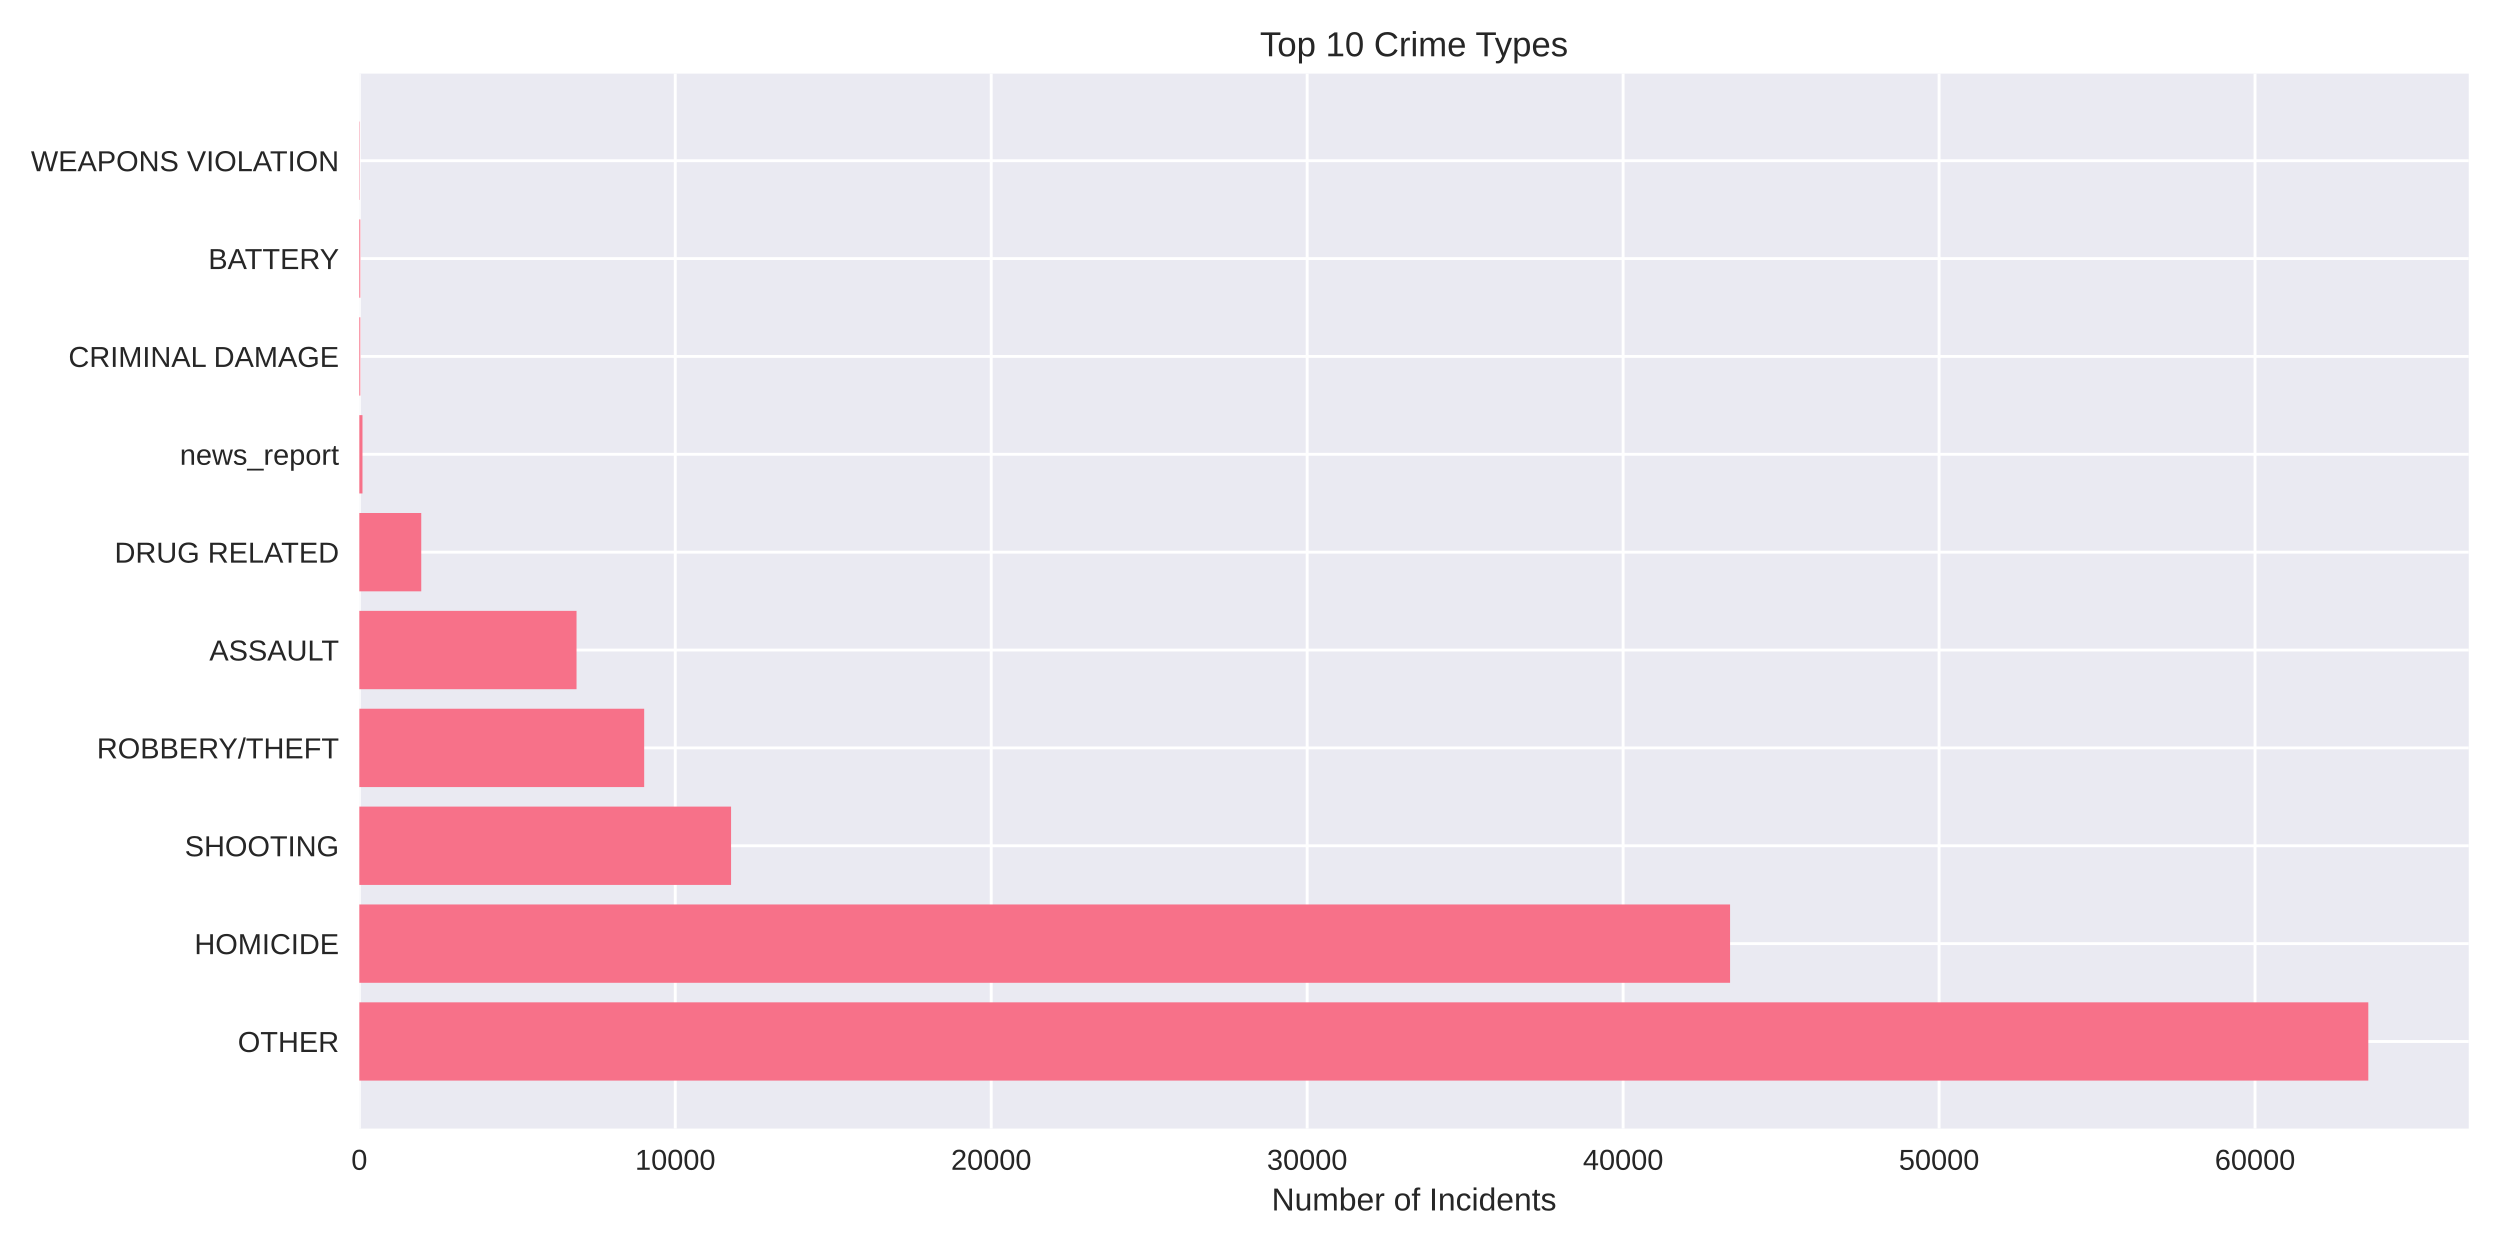
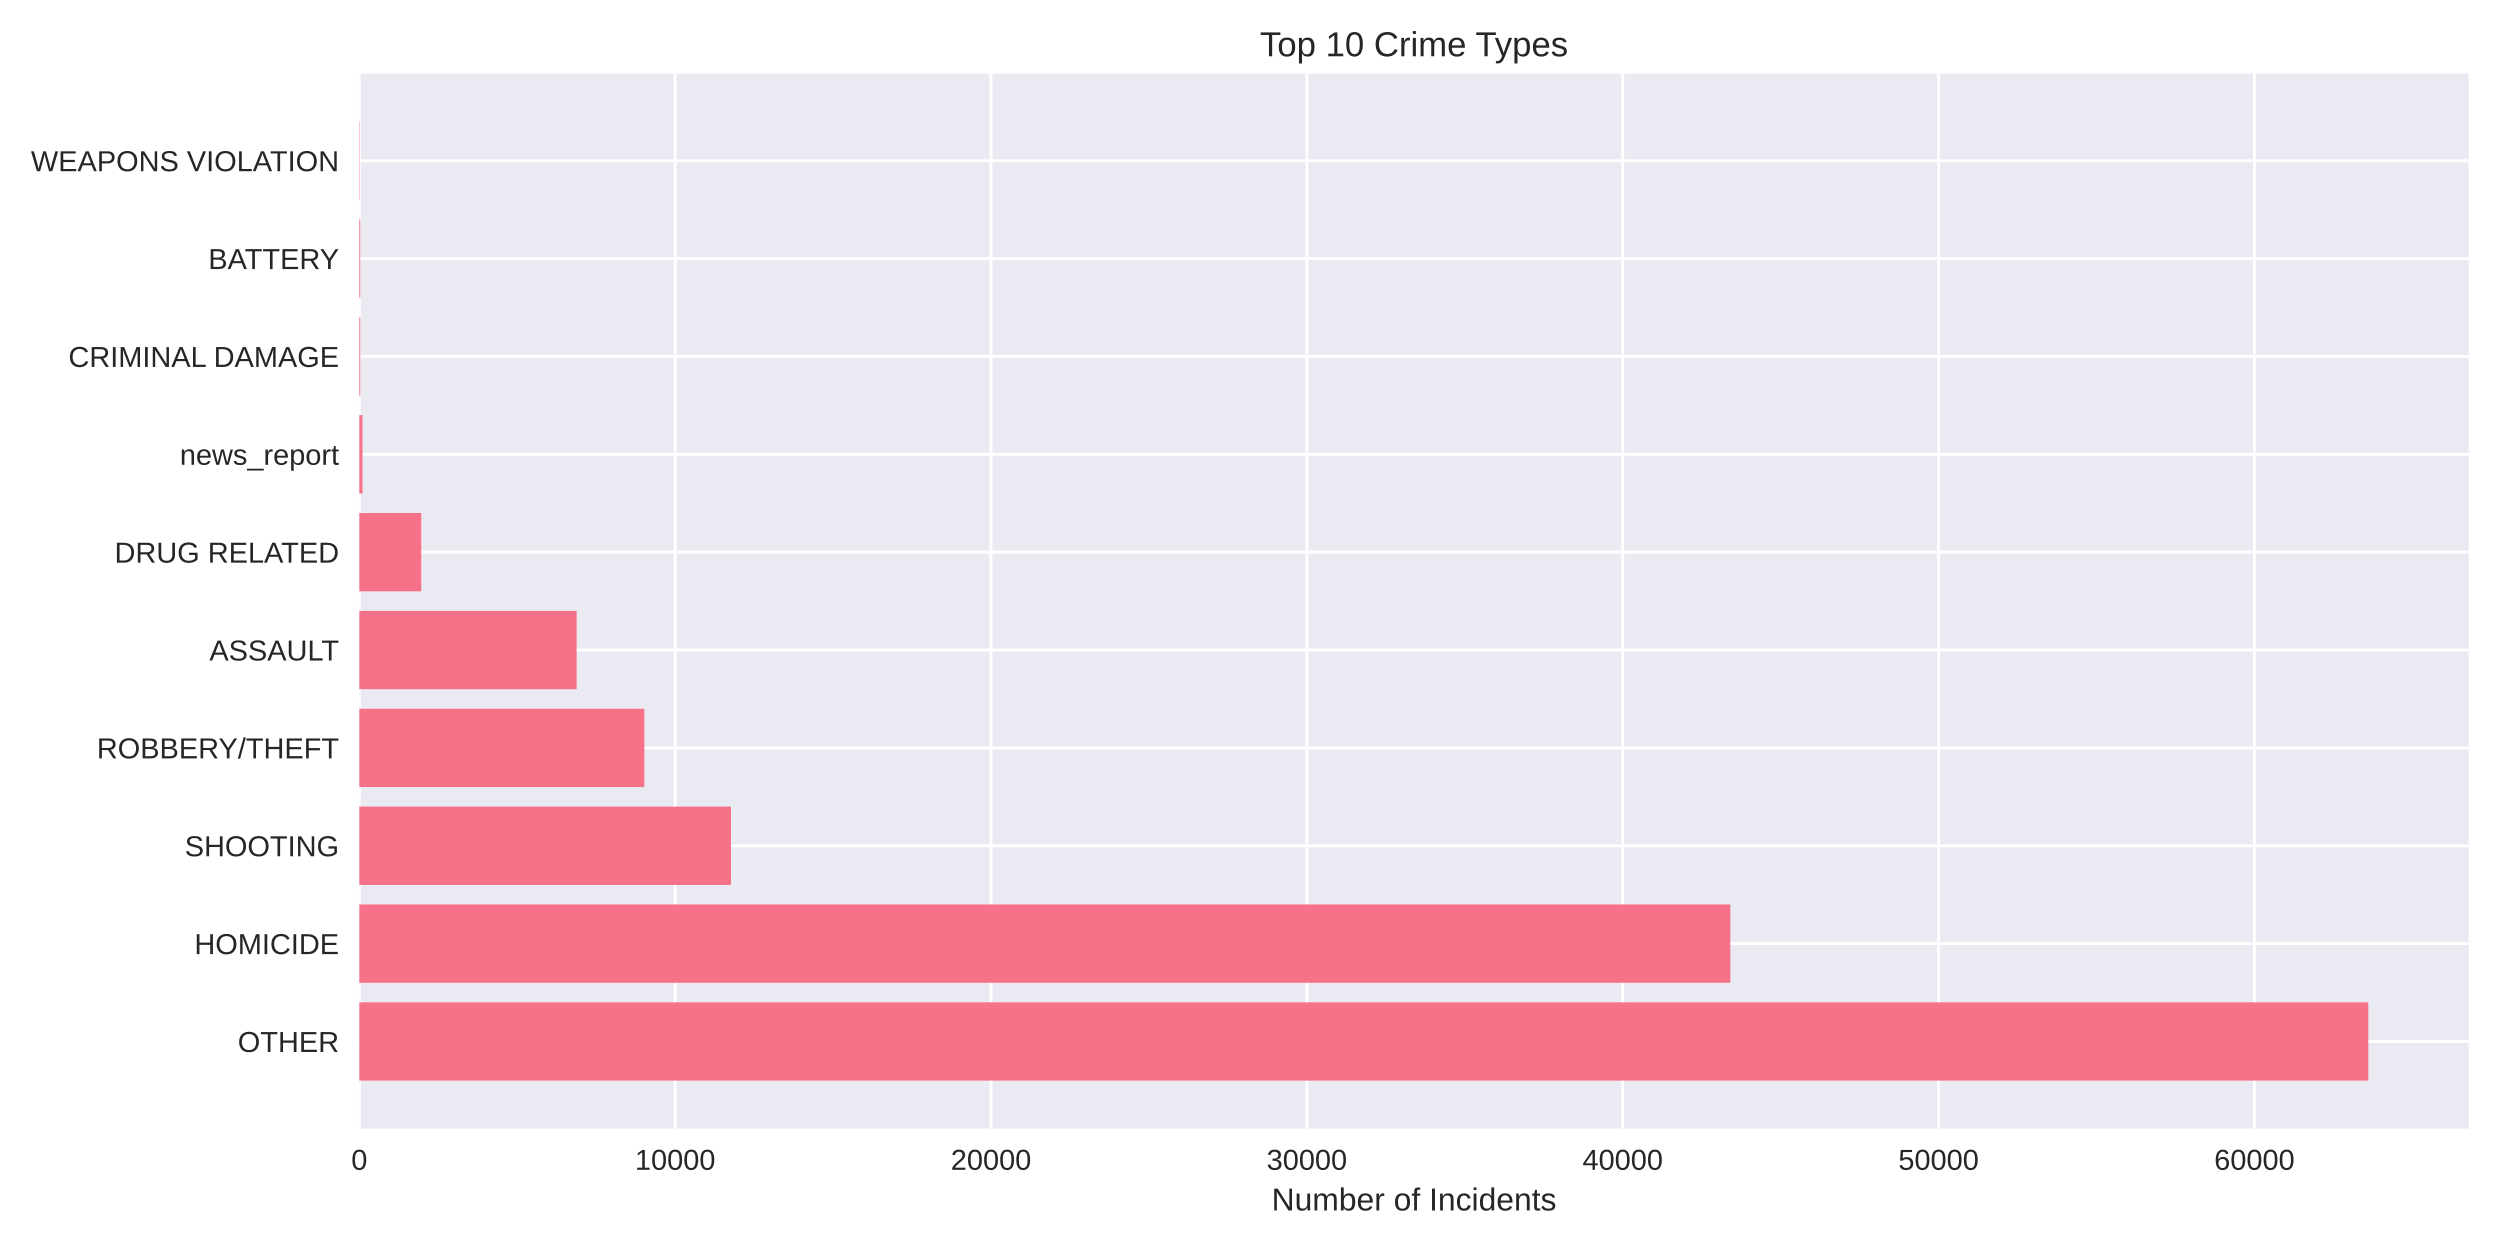
<svg xmlns="http://www.w3.org/2000/svg" width="864pt" height="432pt" viewBox="0 0 864 432" version="1.1">
  <defs>
    <style type="text/css">*{stroke-linejoin: round; stroke-linecap: butt}</style>
  </defs>
  <g id="figure_1">
    <g id="patch_1">
      <path d="M 0 432  L 864 432  L 864 0  L 0 0  z " style="fill: #ffffff" />
    </g>
    <g id="axes_1">
      <g id="patch_2">
        <path d="M 124.18 390.04  L 853.2 390.04  L 853.2 25.44  L 124.18 25.44  z " style="fill: #eaeaf2" />
      </g>
      <g id="matplotlib.axis_1">
        <g id="xtick_1">
          <g id="line2d_1">
-             <path d="M 124.18 390.04  L 124.18 25.44  " clip-path="url(#p5f43b2fefa)" style="fill: none; stroke: #ffffff; stroke-linecap: round" />
+             <path d="M 124.18 390.04  L 124.18 25.44  " clip-path="url(#peacdf5a536)" style="fill: none; stroke: #ffffff; stroke-linecap: round" />
          </g>
          <g id="line2d_2" />
          <g id="text_1">
            <text style="fill: #262626; font: 10px 'Arial', 'Liberation Sans', 'DejaVu Sans', 'Bitstream Vera Sans', sans-serif; text-anchor: middle" x="124.18" y="404.287" transform="rotate(-0 124.18 404.2869)">0</text>
          </g>
        </g>
        <g id="xtick_2">
          <g id="line2d_3">
-             <path d="M 233.373 390.04  L 233.373 25.44  " clip-path="url(#p5f43b2fefa)" style="fill: none; stroke: #ffffff; stroke-linecap: round" />
+             <path d="M 233.339 390.04  L 233.339 25.44  " clip-path="url(#peacdf5a536)" style="fill: none; stroke: #ffffff; stroke-linecap: round" />
          </g>
          <g id="line2d_4" />
          <g id="text_2">
-             <text style="fill: #262626; font: 10px 'Arial', 'Liberation Sans', 'DejaVu Sans', 'Bitstream Vera Sans', sans-serif; text-anchor: middle" x="233.373" y="404.287" transform="rotate(-0 233.3732 404.2869)">10000</text>
+             <text style="fill: #262626; font: 10px 'Arial', 'Liberation Sans', 'DejaVu Sans', 'Bitstream Vera Sans', sans-serif; text-anchor: middle" x="233.339" y="404.287" transform="rotate(-0 233.3388 404.2869)">10000</text>
          </g>
        </g>
        <g id="xtick_3">
          <g id="line2d_5">
-             <path d="M 342.566 390.04  L 342.566 25.44  " clip-path="url(#p5f43b2fefa)" style="fill: none; stroke: #ffffff; stroke-linecap: round" />
+             <path d="M 342.498 390.04  L 342.498 25.44  " clip-path="url(#peacdf5a536)" style="fill: none; stroke: #ffffff; stroke-linecap: round" />
          </g>
          <g id="line2d_6" />
          <g id="text_3">
-             <text style="fill: #262626; font: 10px 'Arial', 'Liberation Sans', 'DejaVu Sans', 'Bitstream Vera Sans', sans-serif; text-anchor: middle" x="342.566" y="404.287" transform="rotate(-0 342.5663 404.2869)">20000</text>
+             <text style="fill: #262626; font: 10px 'Arial', 'Liberation Sans', 'DejaVu Sans', 'Bitstream Vera Sans', sans-serif; text-anchor: middle" x="342.498" y="404.287" transform="rotate(-0 342.4977 404.2869)">20000</text>
          </g>
        </g>
        <g id="xtick_4">
          <g id="line2d_7">
-             <path d="M 451.76 390.04  L 451.76 25.44  " clip-path="url(#p5f43b2fefa)" style="fill: none; stroke: #ffffff; stroke-linecap: round" />
+             <path d="M 451.657 390.04  L 451.657 25.44  " clip-path="url(#peacdf5a536)" style="fill: none; stroke: #ffffff; stroke-linecap: round" />
          </g>
          <g id="line2d_8" />
          <g id="text_4">
-             <text style="fill: #262626; font: 10px 'Arial', 'Liberation Sans', 'DejaVu Sans', 'Bitstream Vera Sans', sans-serif; text-anchor: middle" x="451.76" y="404.287" transform="rotate(-0 451.7595 404.2869)">30000</text>
+             <text style="fill: #262626; font: 10px 'Arial', 'Liberation Sans', 'DejaVu Sans', 'Bitstream Vera Sans', sans-serif; text-anchor: middle" x="451.657" y="404.287" transform="rotate(-0 451.6565 404.2869)">30000</text>
          </g>
        </g>
        <g id="xtick_5">
          <g id="line2d_9">
-             <path d="M 560.953 390.04  L 560.953 25.44  " clip-path="url(#p5f43b2fefa)" style="fill: none; stroke: #ffffff; stroke-linecap: round" />
+             <path d="M 560.815 390.04  L 560.815 25.44  " clip-path="url(#peacdf5a536)" style="fill: none; stroke: #ffffff; stroke-linecap: round" />
          </g>
          <g id="line2d_10" />
          <g id="text_5">
-             <text style="fill: #262626; font: 10px 'Arial', 'Liberation Sans', 'DejaVu Sans', 'Bitstream Vera Sans', sans-serif; text-anchor: middle" x="560.953" y="404.287" transform="rotate(-0 560.9527 404.2869)">40000</text>
+             <text style="fill: #262626; font: 10px 'Arial', 'Liberation Sans', 'DejaVu Sans', 'Bitstream Vera Sans', sans-serif; text-anchor: middle" x="560.815" y="404.287" transform="rotate(-0 560.8153 404.2869)">40000</text>
          </g>
        </g>
        <g id="xtick_6">
          <g id="line2d_11">
-             <path d="M 670.146 390.04  L 670.146 25.44  " clip-path="url(#p5f43b2fefa)" style="fill: none; stroke: #ffffff; stroke-linecap: round" />
+             <path d="M 669.974 390.04  L 669.974 25.44  " clip-path="url(#peacdf5a536)" style="fill: none; stroke: #ffffff; stroke-linecap: round" />
          </g>
          <g id="line2d_12" />
          <g id="text_6">
-             <text style="fill: #262626; font: 10px 'Arial', 'Liberation Sans', 'DejaVu Sans', 'Bitstream Vera Sans', sans-serif; text-anchor: middle" x="670.146" y="404.287" transform="rotate(-0 670.1458 404.2869)">50000</text>
+             <text style="fill: #262626; font: 10px 'Arial', 'Liberation Sans', 'DejaVu Sans', 'Bitstream Vera Sans', sans-serif; text-anchor: middle" x="669.974" y="404.287" transform="rotate(-0 669.9742 404.2869)">50000</text>
          </g>
        </g>
        <g id="xtick_7">
          <g id="line2d_13">
-             <path d="M 779.339 390.04  L 779.339 25.44  " clip-path="url(#p5f43b2fefa)" style="fill: none; stroke: #ffffff; stroke-linecap: round" />
+             <path d="M 779.133 390.04  L 779.133 25.44  " clip-path="url(#peacdf5a536)" style="fill: none; stroke: #ffffff; stroke-linecap: round" />
          </g>
          <g id="line2d_14" />
          <g id="text_7">
-             <text style="fill: #262626; font: 10px 'Arial', 'Liberation Sans', 'DejaVu Sans', 'Bitstream Vera Sans', sans-serif; text-anchor: middle" x="779.339" y="404.287" transform="rotate(-0 779.339 404.2869)">60000</text>
+             <text style="fill: #262626; font: 10px 'Arial', 'Liberation Sans', 'DejaVu Sans', 'Bitstream Vera Sans', sans-serif; text-anchor: middle" x="779.133" y="404.287" transform="rotate(-0 779.133 404.2869)">60000</text>
          </g>
        </g>
        <g id="text_8">
          <text style="fill: #262626; font: 11px 'Arial', 'Liberation Sans', 'DejaVu Sans', 'Bitstream Vera Sans', sans-serif; text-anchor: middle" x="488.69" y="418.333" transform="rotate(-0 488.69 418.3334)">Number of Incidents</text>
        </g>
      </g>
      <g id="matplotlib.axis_2">
        <g id="ytick_1">
          <g id="line2d_15">
-             <path d="M 124.18 359.939  L 853.2 359.939  " clip-path="url(#p5f43b2fefa)" style="fill: none; stroke: #ffffff; stroke-linecap: round" />
+             <path d="M 124.18 359.939  L 853.2 359.939  " clip-path="url(#peacdf5a536)" style="fill: none; stroke: #ffffff; stroke-linecap: round" />
          </g>
          <g id="line2d_16" />
          <g id="text_9">
            <text style="fill: #262626; font: 10px 'Arial', 'Liberation Sans', 'DejaVu Sans', 'Bitstream Vera Sans', sans-serif; text-anchor: end" x="117.18" y="363.562" transform="rotate(-0 117.18 363.562)">OTHER</text>
          </g>
        </g>
        <g id="ytick_2">
          <g id="line2d_17">
-             <path d="M 124.18 326.117  L 853.2 326.117  " clip-path="url(#p5f43b2fefa)" style="fill: none; stroke: #ffffff; stroke-linecap: round" />
+             <path d="M 124.18 326.117  L 853.2 326.117  " clip-path="url(#peacdf5a536)" style="fill: none; stroke: #ffffff; stroke-linecap: round" />
          </g>
          <g id="line2d_18" />
          <g id="text_10">
            <text style="fill: #262626; font: 10px 'Arial', 'Liberation Sans', 'DejaVu Sans', 'Bitstream Vera Sans', sans-serif; text-anchor: end" x="117.18" y="329.74" transform="rotate(-0 117.18 329.7401)">HOMICIDE</text>
          </g>
        </g>
        <g id="ytick_3">
          <g id="line2d_19">
-             <path d="M 124.18 292.295  L 853.2 292.295  " clip-path="url(#p5f43b2fefa)" style="fill: none; stroke: #ffffff; stroke-linecap: round" />
+             <path d="M 124.18 292.295  L 853.2 292.295  " clip-path="url(#peacdf5a536)" style="fill: none; stroke: #ffffff; stroke-linecap: round" />
          </g>
          <g id="line2d_20" />
          <g id="text_11">
            <text style="fill: #262626; font: 10px 'Arial', 'Liberation Sans', 'DejaVu Sans', 'Bitstream Vera Sans', sans-serif; text-anchor: end" x="117.18" y="295.918" transform="rotate(-0 117.18 295.9182)">SHOOTING</text>
          </g>
        </g>
        <g id="ytick_4">
          <g id="line2d_21">
-             <path d="M 124.18 258.473  L 853.2 258.473  " clip-path="url(#p5f43b2fefa)" style="fill: none; stroke: #ffffff; stroke-linecap: round" />
+             <path d="M 124.18 258.473  L 853.2 258.473  " clip-path="url(#peacdf5a536)" style="fill: none; stroke: #ffffff; stroke-linecap: round" />
          </g>
          <g id="line2d_22" />
          <g id="text_12">
            <text style="fill: #262626; font: 10px 'Arial', 'Liberation Sans', 'DejaVu Sans', 'Bitstream Vera Sans', sans-serif; text-anchor: end" x="117.18" y="262.096" transform="rotate(-0 117.18 262.0963)">ROBBERY/THEFT</text>
          </g>
        </g>
        <g id="ytick_5">
          <g id="line2d_23">
-             <path d="M 124.18 224.651  L 853.2 224.651  " clip-path="url(#p5f43b2fefa)" style="fill: none; stroke: #ffffff; stroke-linecap: round" />
+             <path d="M 124.18 224.651  L 853.2 224.651  " clip-path="url(#peacdf5a536)" style="fill: none; stroke: #ffffff; stroke-linecap: round" />
          </g>
          <g id="line2d_24" />
          <g id="text_13">
            <text style="fill: #262626; font: 10px 'Arial', 'Liberation Sans', 'DejaVu Sans', 'Bitstream Vera Sans', sans-serif; text-anchor: end" x="117.18" y="228.274" transform="rotate(-0 117.18 228.2744)">ASSAULT</text>
          </g>
        </g>
        <g id="ytick_6">
          <g id="line2d_25">
-             <path d="M 124.18 190.829  L 853.2 190.829  " clip-path="url(#p5f43b2fefa)" style="fill: none; stroke: #ffffff; stroke-linecap: round" />
+             <path d="M 124.18 190.829  L 853.2 190.829  " clip-path="url(#peacdf5a536)" style="fill: none; stroke: #ffffff; stroke-linecap: round" />
          </g>
          <g id="line2d_26" />
          <g id="text_14">
            <text style="fill: #262626; font: 10px 'Arial', 'Liberation Sans', 'DejaVu Sans', 'Bitstream Vera Sans', sans-serif; text-anchor: end" x="117.18" y="194.452" transform="rotate(-0 117.18 194.4525)">DRUG RELATED</text>
          </g>
        </g>
        <g id="ytick_7">
          <g id="line2d_27">
-             <path d="M 124.18 157.007  L 853.2 157.007  " clip-path="url(#p5f43b2fefa)" style="fill: none; stroke: #ffffff; stroke-linecap: round" />
+             <path d="M 124.18 157.007  L 853.2 157.007  " clip-path="url(#peacdf5a536)" style="fill: none; stroke: #ffffff; stroke-linecap: round" />
          </g>
          <g id="line2d_28" />
          <g id="text_15">
            <text style="fill: #262626; font: 10px 'Arial', 'Liberation Sans', 'DejaVu Sans', 'Bitstream Vera Sans', sans-serif; text-anchor: end" x="117.18" y="160.631" transform="rotate(-0 117.18 160.6306)">news_report</text>
          </g>
        </g>
        <g id="ytick_8">
          <g id="line2d_29">
-             <path d="M 124.18 123.185  L 853.2 123.185  " clip-path="url(#p5f43b2fefa)" style="fill: none; stroke: #ffffff; stroke-linecap: round" />
+             <path d="M 124.18 123.185  L 853.2 123.185  " clip-path="url(#peacdf5a536)" style="fill: none; stroke: #ffffff; stroke-linecap: round" />
          </g>
          <g id="line2d_30" />
          <g id="text_16">
            <text style="fill: #262626; font: 10px 'Arial', 'Liberation Sans', 'DejaVu Sans', 'Bitstream Vera Sans', sans-serif; text-anchor: end" x="117.18" y="126.809" transform="rotate(-0 117.18 126.8087)">CRIMINAL DAMAGE</text>
          </g>
        </g>
        <g id="ytick_9">
          <g id="line2d_31">
-             <path d="M 124.18 89.363  L 853.2 89.363  " clip-path="url(#p5f43b2fefa)" style="fill: none; stroke: #ffffff; stroke-linecap: round" />
+             <path d="M 124.18 89.363  L 853.2 89.363  " clip-path="url(#peacdf5a536)" style="fill: none; stroke: #ffffff; stroke-linecap: round" />
          </g>
          <g id="line2d_32" />
          <g id="text_17">
            <text style="fill: #262626; font: 10px 'Arial', 'Liberation Sans', 'DejaVu Sans', 'Bitstream Vera Sans', sans-serif; text-anchor: end" x="117.18" y="92.987" transform="rotate(-0 117.18 92.98681)">BATTERY</text>
          </g>
        </g>
        <g id="ytick_10">
          <g id="line2d_33">
-             <path d="M 124.18 55.541  L 853.2 55.541  " clip-path="url(#p5f43b2fefa)" style="fill: none; stroke: #ffffff; stroke-linecap: round" />
+             <path d="M 124.18 55.541  L 853.2 55.541  " clip-path="url(#peacdf5a536)" style="fill: none; stroke: #ffffff; stroke-linecap: round" />
          </g>
          <g id="line2d_34" />
          <g id="text_18">
            <text style="fill: #262626; font: 10px 'Arial', 'Liberation Sans', 'DejaVu Sans', 'Bitstream Vera Sans', sans-serif; text-anchor: end" x="117.18" y="59.165" transform="rotate(-0 117.18 59.16492)">WEAPONS VIOLATION</text>
          </g>
        </g>
      </g>
      <g id="patch_3">
-         <path d="M 124.18 373.467  L 818.485 373.467  L 818.485 346.41  L 124.18 346.41  z " clip-path="url(#p5f43b2fefa)" style="fill: #f77189" />
+         <path d="M 124.18 373.467  L 818.485 373.467  L 818.485 346.41  L 124.18 346.41  z " clip-path="url(#peacdf5a536)" style="fill: #f77189" />
      </g>
      <g id="patch_4">
-         <path d="M 124.18 339.645  L 597.915 339.645  L 597.915 312.588  L 124.18 312.588  z " clip-path="url(#p5f43b2fefa)" style="fill: #f77189" />
+         <path d="M 124.18 339.645  L 598.006 339.645  L 598.006 312.588  L 124.18 312.588  z " clip-path="url(#peacdf5a536)" style="fill: #f77189" />
      </g>
      <g id="patch_5">
-         <path d="M 124.18 305.823  L 252.657 305.823  L 252.657 278.766  L 124.18 278.766  z " clip-path="url(#p5f43b2fefa)" style="fill: #f77189" />
+         <path d="M 124.18 305.823  L 252.627 305.823  L 252.627 278.766  L 124.18 278.766  z " clip-path="url(#peacdf5a536)" style="fill: #f77189" />
      </g>
      <g id="patch_6">
-         <path d="M 124.18 272.002  L 222.629 272.002  L 222.629 244.944  L 124.18 244.944  z " clip-path="url(#p5f43b2fefa)" style="fill: #f77189" />
+         <path d="M 124.18 272.002  L 222.685 272.002  L 222.685 244.944  L 124.18 244.944  z " clip-path="url(#peacdf5a536)" style="fill: #f77189" />
      </g>
      <g id="patch_7">
-         <path d="M 124.18 238.18  L 199.25 238.18  L 199.25 211.122  L 124.18 211.122  z " clip-path="url(#p5f43b2fefa)" style="fill: #f77189" />
+         <path d="M 124.18 238.18  L 199.281 238.18  L 199.281 211.122  L 124.18 211.122  z " clip-path="url(#peacdf5a536)" style="fill: #f77189" />
      </g>
      <g id="patch_8">
-         <path d="M 124.18 204.358  L 145.582 204.358  L 145.582 177.3  L 124.18 177.3  z " clip-path="url(#p5f43b2fefa)" style="fill: #f77189" />
+         <path d="M 124.18 204.358  L 145.586 204.358  L 145.586 177.3  L 124.18 177.3  z " clip-path="url(#peacdf5a536)" style="fill: #f77189" />
      </g>
      <g id="patch_9">
-         <path d="M 124.18 170.536  L 125.272 170.536  L 125.272 143.478  L 124.18 143.478  z " clip-path="url(#p5f43b2fefa)" style="fill: #f77189" />
+         <path d="M 124.18 170.536  L 125.272 170.536  L 125.272 143.478  L 124.18 143.478  z " clip-path="url(#peacdf5a536)" style="fill: #f77189" />
      </g>
      <g id="patch_10">
-         <path d="M 124.18 136.714  L 124.518 136.714  L 124.518 109.657  L 124.18 109.657  z " clip-path="url(#p5f43b2fefa)" style="fill: #f77189" />
+         <path d="M 124.18 136.714  L 124.518 136.714  L 124.518 109.657  L 124.18 109.657  z " clip-path="url(#peacdf5a536)" style="fill: #f77189" />
      </g>
      <g id="patch_11">
-         <path d="M 124.18 102.892  L 124.518 102.892  L 124.518 75.835  L 124.18 75.835  z " clip-path="url(#p5f43b2fefa)" style="fill: #f77189" />
+         <path d="M 124.18 102.892  L 124.518 102.892  L 124.518 75.835  L 124.18 75.835  z " clip-path="url(#peacdf5a536)" style="fill: #f77189" />
      </g>
      <g id="patch_12">
-         <path d="M 124.18 69.07  L 124.3 69.07  L 124.3 42.013  L 124.18 42.013  z " clip-path="url(#p5f43b2fefa)" style="fill: #f77189" />
+         <path d="M 124.18 69.07  L 124.3 69.07  L 124.3 42.013  L 124.18 42.013  z " clip-path="url(#peacdf5a536)" style="fill: #f77189" />
      </g>
      <g id="patch_13">
        <path d="M 124.18 390.04  L 124.18 25.44  " style="fill: none" />
      </g>
      <g id="patch_14">
        <path d="M 853.2 390.04  L 853.2 25.44  " style="fill: none" />
      </g>
      <g id="patch_15">
        <path d="M 124.18 390.04  L 853.2 390.04  " style="fill: none" />
      </g>
      <g id="patch_16">
        <path d="M 124.18 25.44  L 853.2 25.44  " style="fill: none" />
      </g>
      <g id="text_19">
        <text style="fill: #262626; font: 12px 'Arial', 'Liberation Sans', 'DejaVu Sans', 'Bitstream Vera Sans', sans-serif; text-anchor: middle" x="488.69" y="19.44" transform="rotate(-0 488.69 19.44)">Top 10 Crime Types</text>
      </g>
    </g>
  </g>
  <defs>
-     <clipPath id="p5f43b2fefa">
+     <clipPath id="peacdf5a536">
      <rect x="124.18" y="25.44" width="729.02" height="364.6" />
    </clipPath>
  </defs>
</svg>
